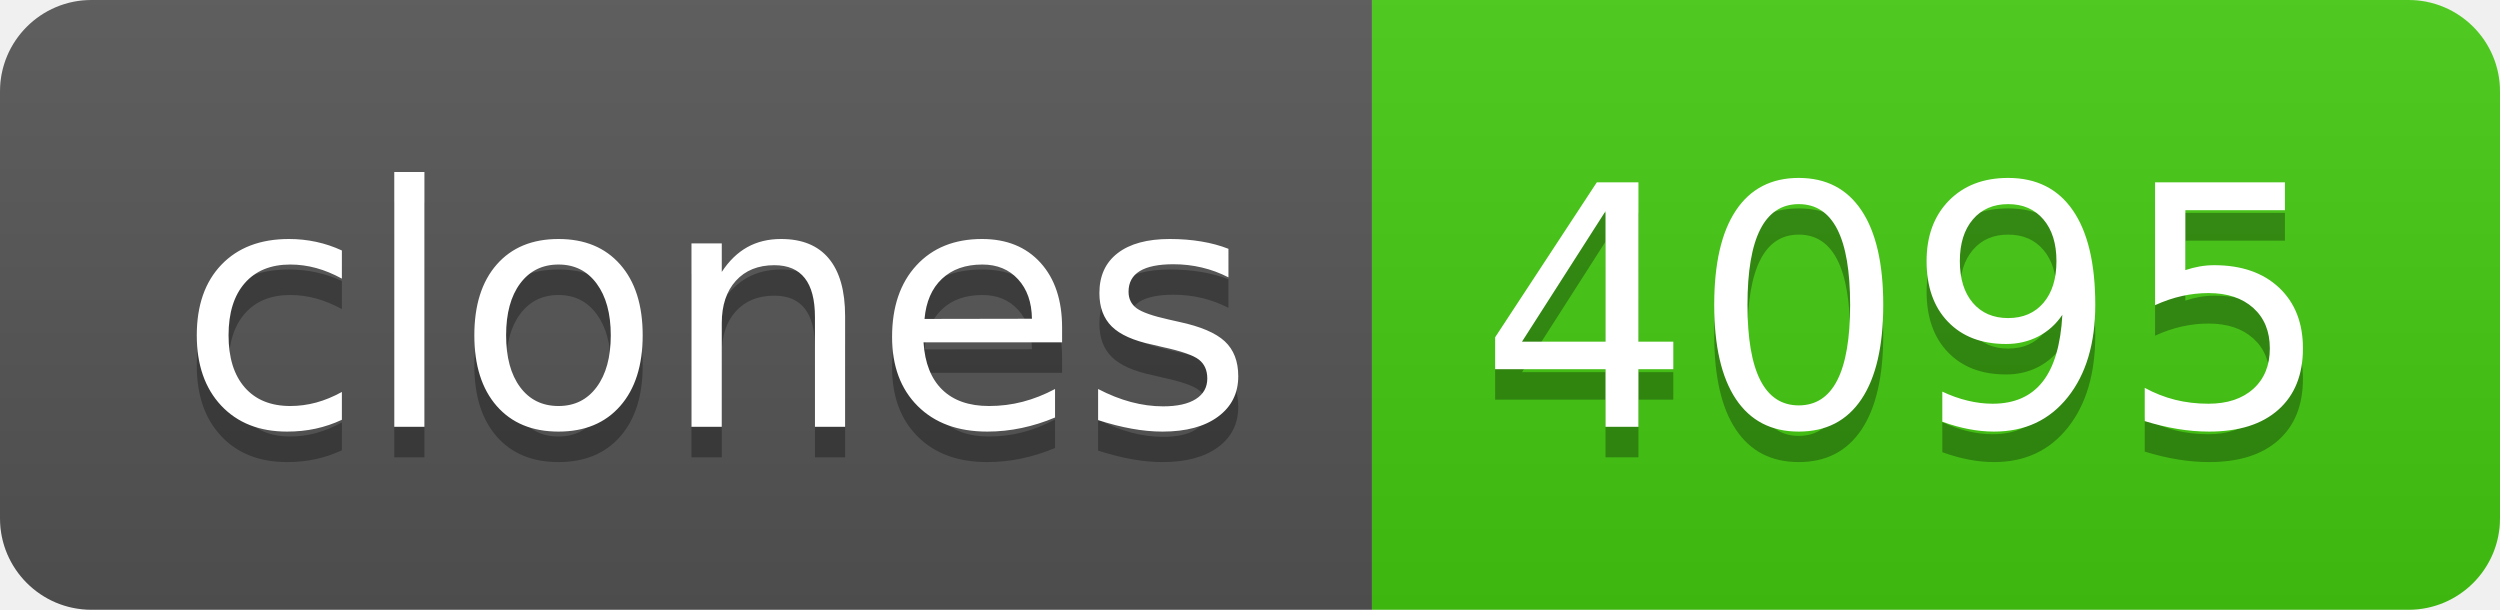
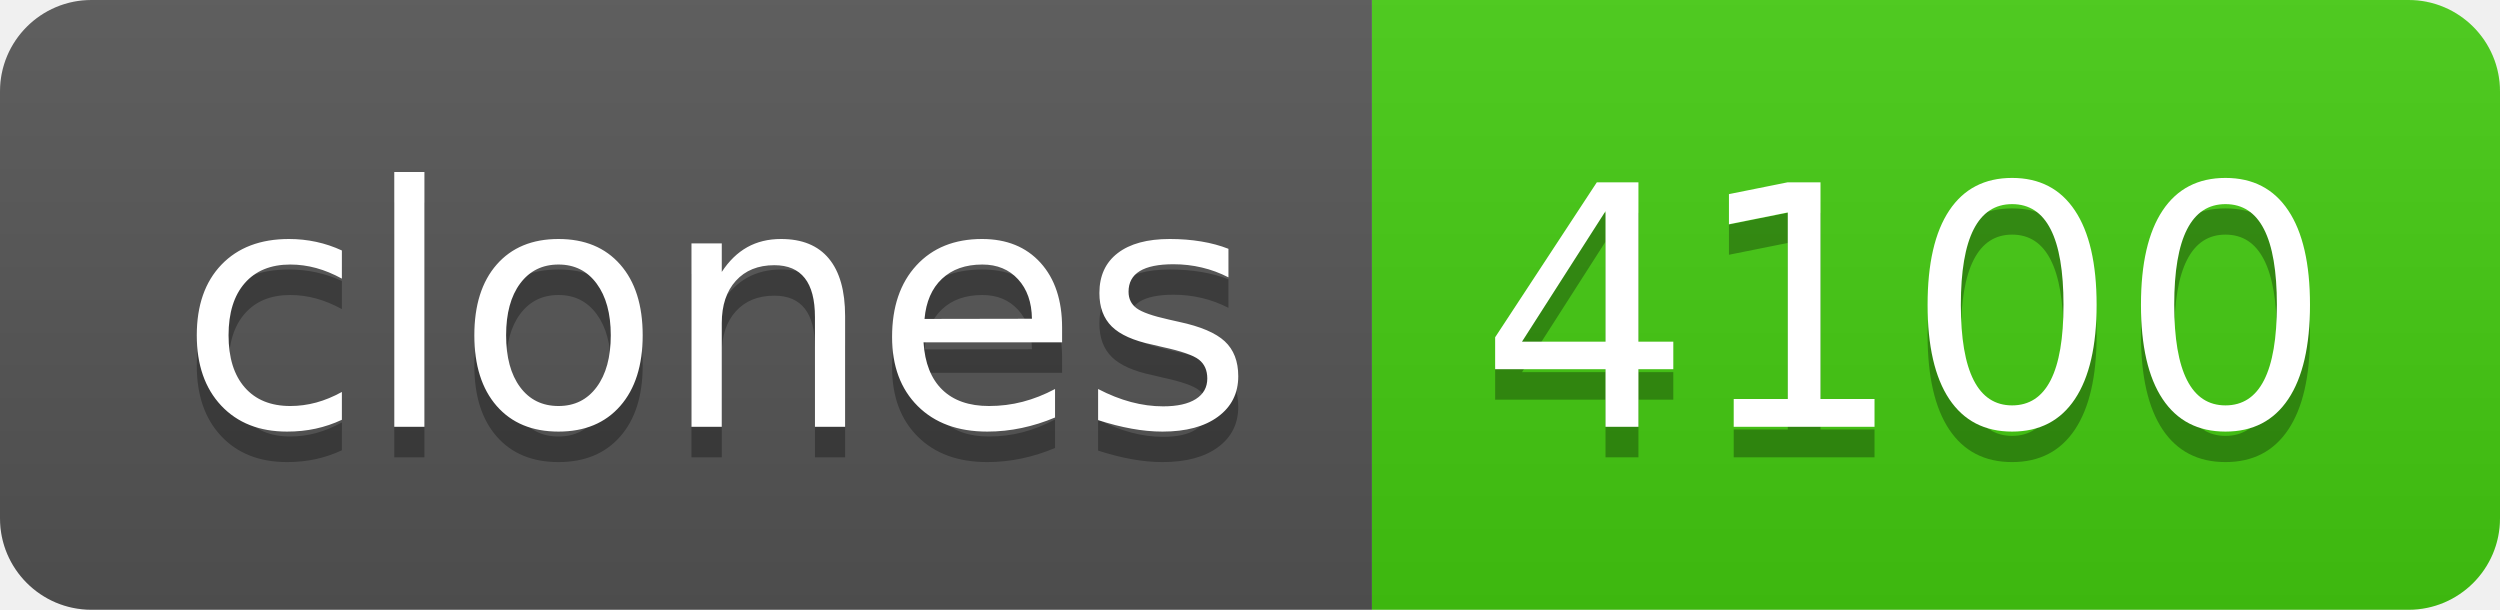
- <svg xmlns="http://www.w3.org/2000/svg" width="82" height="20" role="img" aria-label="clones: 4095">
+ <svg xmlns="http://www.w3.org/2000/svg" width="82" height="20" role="img" aria-label="clones: 4100">
  <linearGradient id="s" x2="0" y2="100%">
    <stop offset="0" stop-color="#bbb" stop-opacity=".1" />
    <stop offset="1" stop-opacity=".1" />
  </linearGradient>
  <clipPath id="r">
    <rect width="82" height="20" rx="3" fill="#fff" />
  </clipPath>
  <g clip-path="url(#r)">
    <rect width="45" height="20" fill="#555" />
    <rect x="45" width="37" height="20" fill="#4c1" />
    <rect width="82" height="20" fill="url(#s)" />
  </g>
  <g fill="#fff" text-anchor="middle" font-family="Verdana,Geneva,DejaVu Sans,sans-serif" text-rendering="geometricPrecision" font-size="110">
    <text aria-hidden="true" x="235" y="150" fill="#010101" fill-opacity=".3" transform="scale(.1)" textLength="350">clones</text>
    <text x="235" y="140" transform="scale(.1)" fill="#fff" textLength="350">clones</text>
-     <text aria-hidden="true" x="625" y="150" fill="#010101" fill-opacity=".3" transform="scale(.1)" textLength="270">4095</text>
-     <text x="625" y="140" transform="scale(.1)" fill="#fff" textLength="270">4095</text>
+     <text aria-hidden="true" x="625" y="150" fill="#010101" fill-opacity=".3" transform="scale(.1)" textLength="270">4100</text>
+     <text x="625" y="140" transform="scale(.1)" fill="#fff" textLength="270">4100</text>
  </g>
</svg>
